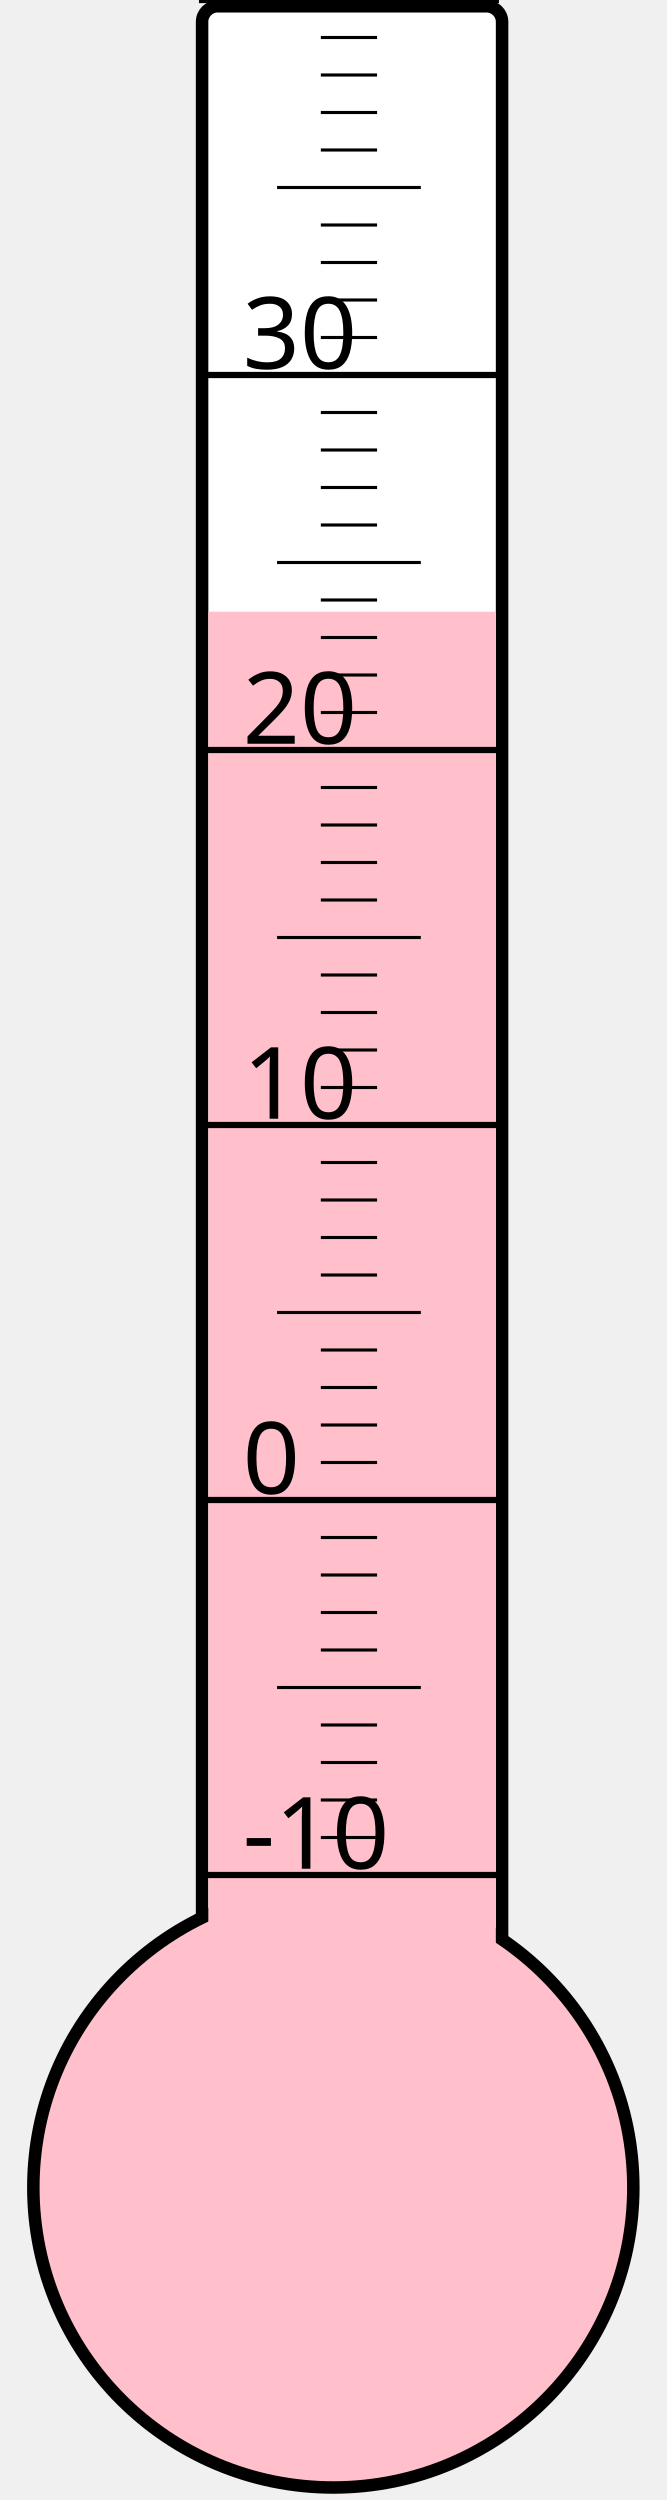
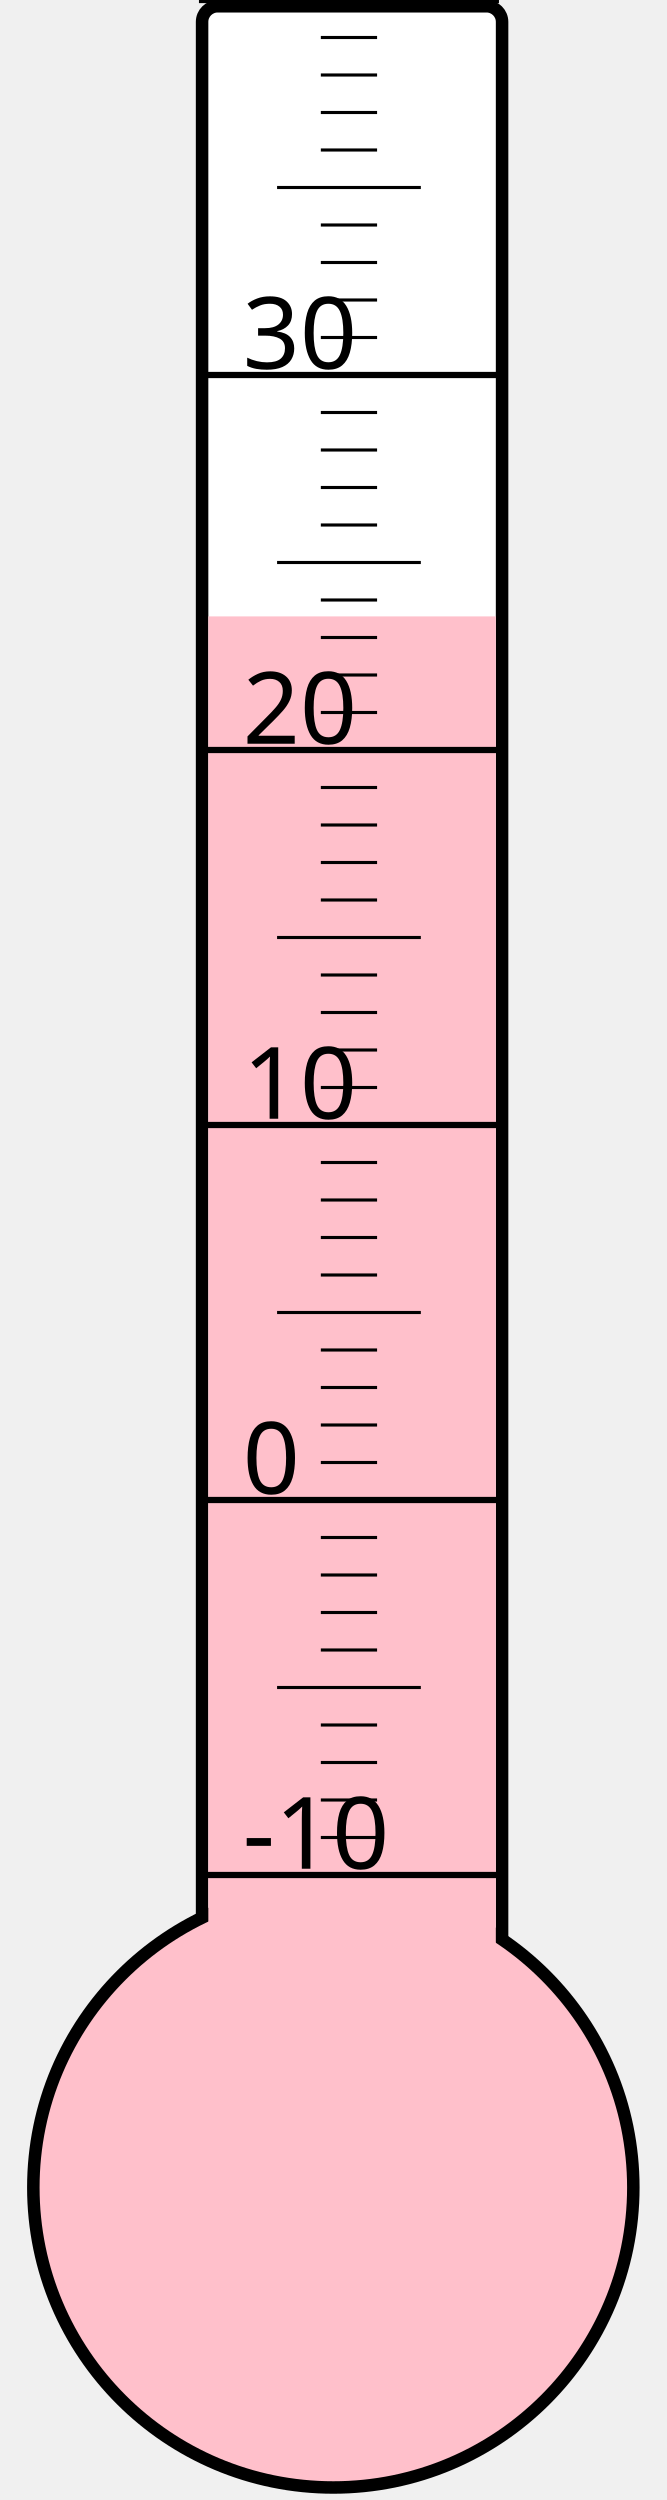
<svg xmlns="http://www.w3.org/2000/svg" width="40px" height="150px" viewBox="0 0 200 800">
  <rect width="200" height="800" x="0" y="0" style="fill: #ffffeb; fill-opacity: 0;" />
  <rect width="96" height="680" x="58" y="2" rx="5" ry="5" style="fill: white; fill-opacity: 1; stroke: black; stroke-width: 4;" />
  <circle cx="100" cy="700" r="96" style="fill: pink; stroke: black; stroke-width: 4;" />
-   <rect width="92" height="504.25" x="60" y="195.75" style="fill: pink; fill-opacity: 1; stroke-width: 0;" />
+   <rect width="92" height="502.75" x="60" y="197.25" style="fill: pink; fill-opacity: 1; stroke-width: 0;" />
  <text x="71" y="598" style="font-family: sans-serif; font-size: 24pt;">-10</text>
  <text x="71" y="478" style="font-family: sans-serif; font-size: 24pt;">0</text>
  <text x="71" y="358" style="font-family: sans-serif; font-size: 24pt;">10</text>
  <text x="71" y="238" style="font-family: sans-serif; font-size: 24pt;">20</text>
  <text x="71" y="118" style="font-family: sans-serif; font-size: 24pt;">30</text>
  <g style="stroke: black;">
    <line x1="57" y1="600" x2="153" y2="600" style="stroke-width: 2;" />
    <line x1="96" y1="588" x2="114" y2="588" style="stroke-width: 1;" />
    <line x1="96" y1="576" x2="114" y2="576" style="stroke-width: 1;" />
    <line x1="96" y1="564" x2="114" y2="564" style="stroke-width: 1;" />
    <line x1="96" y1="552" x2="114" y2="552" style="stroke-width: 1;" />
    <line x1="82" y1="540" x2="128" y2="540" style="stroke-width: 1;" />
    <line x1="96" y1="528" x2="114" y2="528" style="stroke-width: 1;" />
    <line x1="96" y1="516" x2="114" y2="516" style="stroke-width: 1;" />
    <line x1="96" y1="504" x2="114" y2="504" style="stroke-width: 1;" />
    <line x1="96" y1="492" x2="114" y2="492" style="stroke-width: 1;" />
    <line x1="57" y1="480" x2="153" y2="480" style="stroke-width: 2;" />
    <line x1="96" y1="468" x2="114" y2="468" style="stroke-width: 1;" />
    <line x1="96" y1="456" x2="114" y2="456" style="stroke-width: 1;" />
    <line x1="96" y1="444" x2="114" y2="444" style="stroke-width: 1;" />
    <line x1="96" y1="432" x2="114" y2="432" style="stroke-width: 1;" />
    <line x1="82" y1="420" x2="128" y2="420" style="stroke-width: 1;" />
    <line x1="96" y1="408" x2="114" y2="408" style="stroke-width: 1;" />
    <line x1="96" y1="396" x2="114" y2="396" style="stroke-width: 1;" />
    <line x1="96" y1="384" x2="114" y2="384" style="stroke-width: 1;" />
    <line x1="96" y1="372" x2="114" y2="372" style="stroke-width: 1;" />
    <line x1="57" y1="360" x2="153" y2="360" style="stroke-width: 2;" />
    <line x1="96" y1="348" x2="114" y2="348" style="stroke-width: 1;" />
    <line x1="96" y1="336" x2="114" y2="336" style="stroke-width: 1;" />
    <line x1="96" y1="324" x2="114" y2="324" style="stroke-width: 1;" />
    <line x1="96" y1="312" x2="114" y2="312" style="stroke-width: 1;" />
    <line x1="82" y1="300" x2="128" y2="300" style="stroke-width: 1;" />
    <line x1="96" y1="288" x2="114" y2="288" style="stroke-width: 1;" />
    <line x1="96" y1="276" x2="114" y2="276" style="stroke-width: 1;" />
    <line x1="96" y1="264" x2="114" y2="264" style="stroke-width: 1;" />
    <line x1="96" y1="252" x2="114" y2="252" style="stroke-width: 1;" />
    <line x1="57" y1="240" x2="153" y2="240" style="stroke-width: 2;" />
    <line x1="96" y1="228" x2="114" y2="228" style="stroke-width: 1;" />
    <line x1="96" y1="216" x2="114" y2="216" style="stroke-width: 1;" />
    <line x1="96" y1="204" x2="114" y2="204" style="stroke-width: 1;" />
    <line x1="96" y1="192" x2="114" y2="192" style="stroke-width: 1;" />
    <line x1="82" y1="180" x2="128" y2="180" style="stroke-width: 1;" />
    <line x1="96" y1="168" x2="114" y2="168" style="stroke-width: 1;" />
    <line x1="96" y1="156" x2="114" y2="156" style="stroke-width: 1;" />
    <line x1="96" y1="144" x2="114" y2="144" style="stroke-width: 1;" />
    <line x1="96" y1="132" x2="114" y2="132" style="stroke-width: 1;" />
    <line x1="57" y1="120" x2="153" y2="120" style="stroke-width: 2;" />
    <line x1="96" y1="108" x2="114" y2="108" style="stroke-width: 1;" />
    <line x1="96" y1="96" x2="114" y2="96" style="stroke-width: 1;" />
    <line x1="96" y1="84" x2="114" y2="84" style="stroke-width: 1;" />
    <line x1="96" y1="72" x2="114" y2="72" style="stroke-width: 1;" />
    <line x1="82" y1="60" x2="128" y2="60" style="stroke-width: 1;" />
    <line x1="96" y1="48" x2="114" y2="48" style="stroke-width: 1;" />
    <line x1="96" y1="36" x2="114" y2="36" style="stroke-width: 1;" />
    <line x1="96" y1="24" x2="114" y2="24" style="stroke-width: 1;" />
    <line x1="96" y1="12" x2="114" y2="12" style="stroke-width: 1;" />
    <line x1="57" y1="0" x2="153" y2="0" style="stroke-width: 2;" />
  </g>
</svg>
